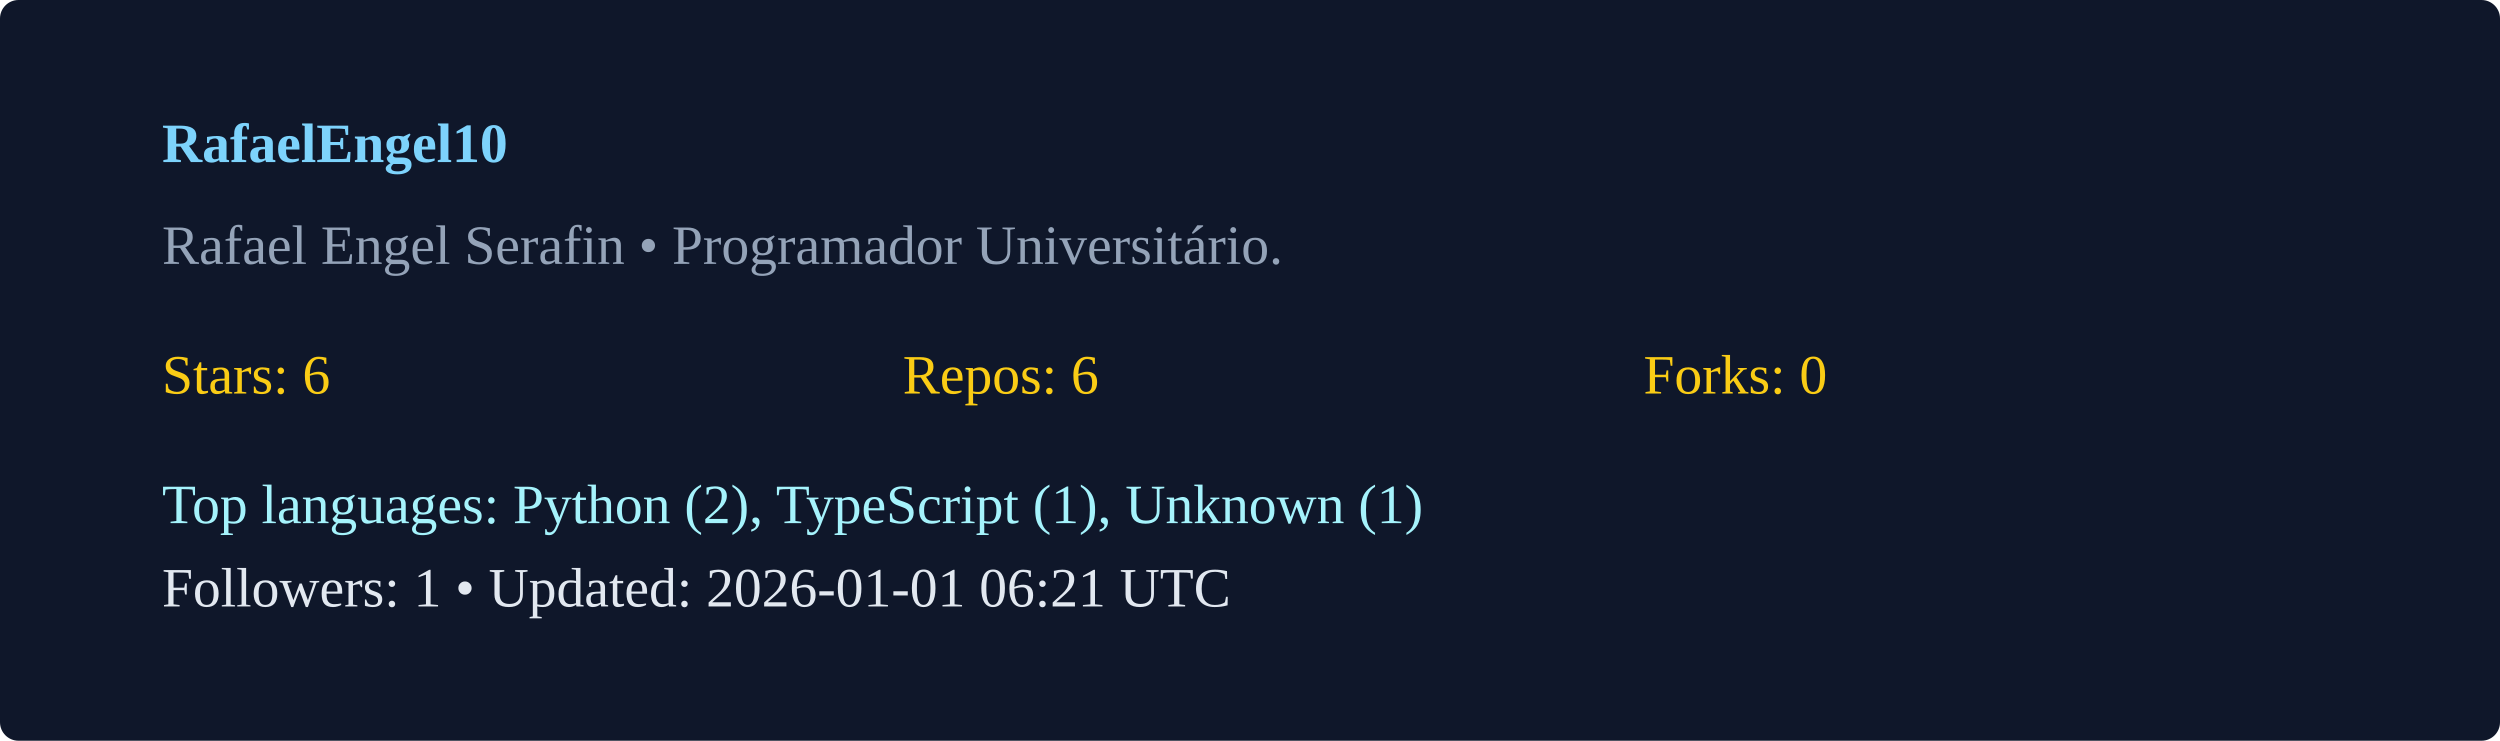
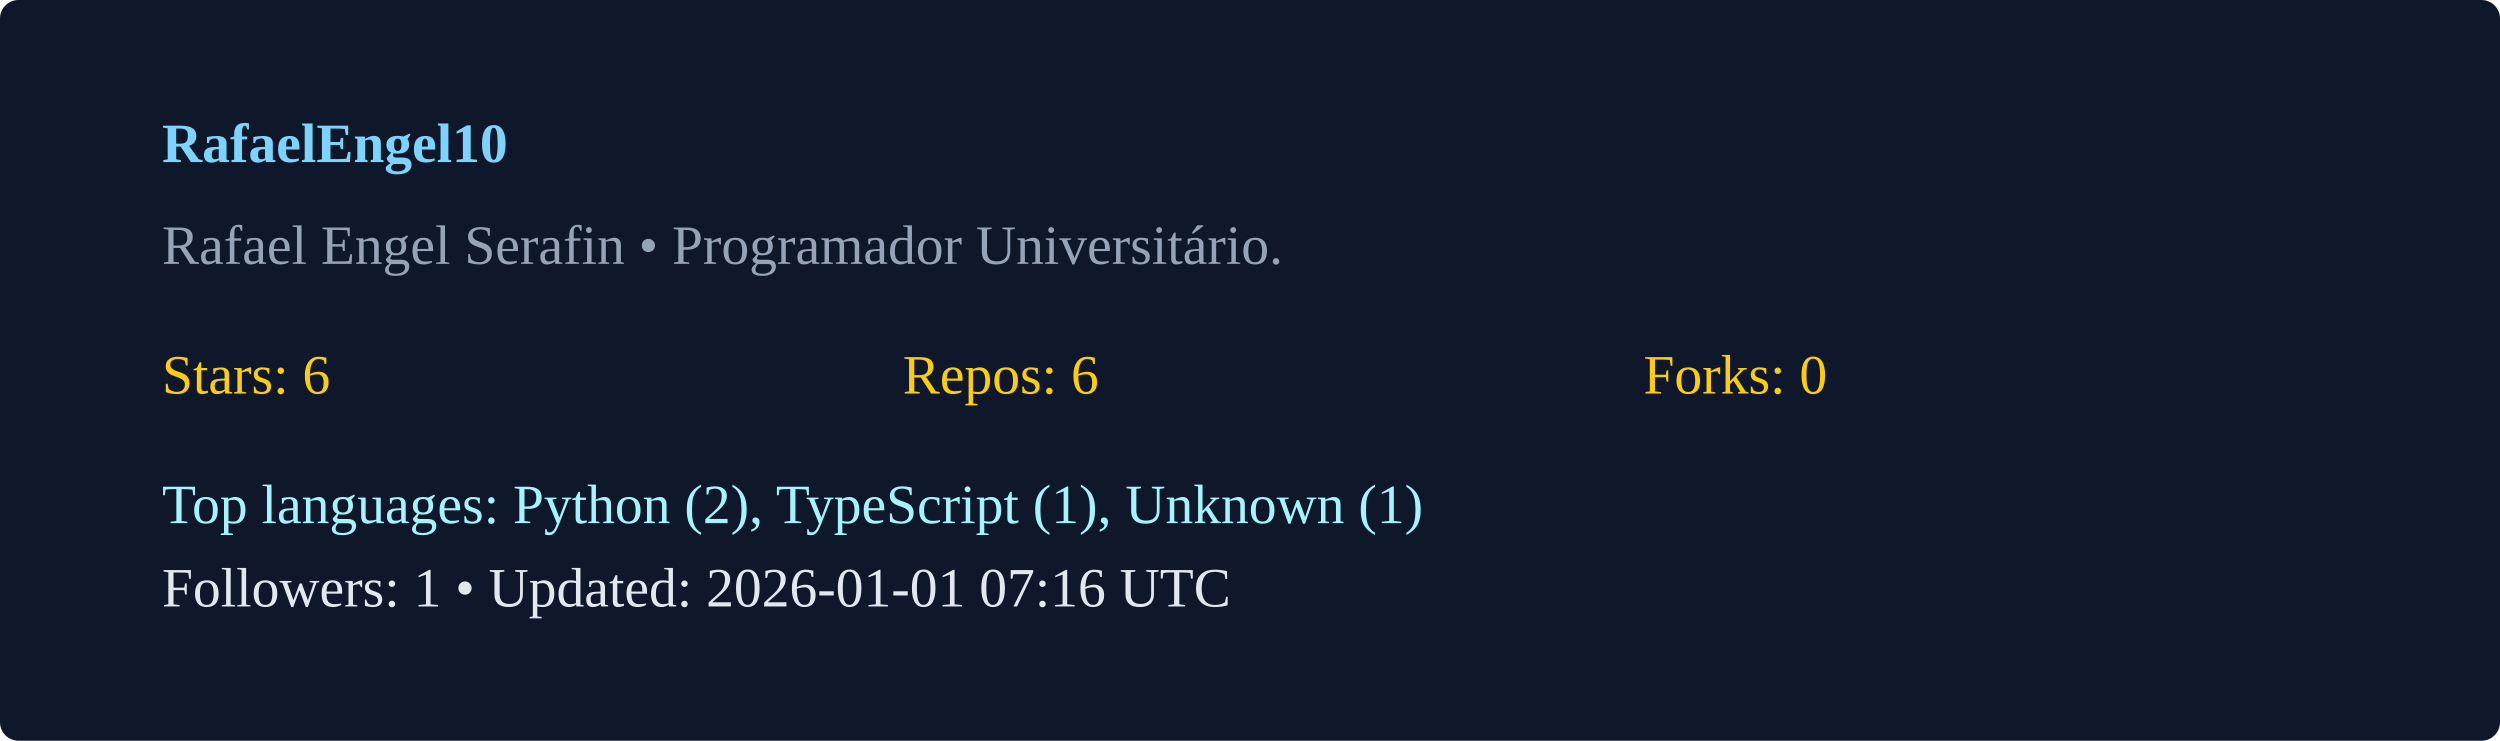
<svg xmlns="http://www.w3.org/2000/svg" width="540" height="160" viewBox="0 0 540 160">
  <rect width="100%" height="100%" rx="4" fill="#0f172a" />
  <g transform="translate(35,35)">
    <text x="0" y="0" fill="#7dd3fc" font-weight="600">RafaelEngel10</text>
    <text x="0" y="22" fill="#94a3b8">Rafael Engel Serafin  • Programador Universitário. </text>
    <g transform="translate(0,50)">
      <text x="0" y="0" fill="#facc15">Stars: 6</text>
      <text x="160" y="0" fill="#facc15">Repos: 6</text>
      <text x="320" y="0" fill="#facc15">Forks: 0</text>
      <text x="0" y="28" fill="#a5f3fc">Top languages: Python (2), TypeScript (1), Unknown (1)</text>
-       <text x="0" y="46" fill="#e2e8f0">Followers: 1 • Updated: 2026-01-01 06:21 UTC</text>
+       <text x="0" y="46" fill="#e2e8f0">Followers: 1 • Updated: 2026-01-01 07:16 UTC</text>
    </g>
  </g>
</svg>
